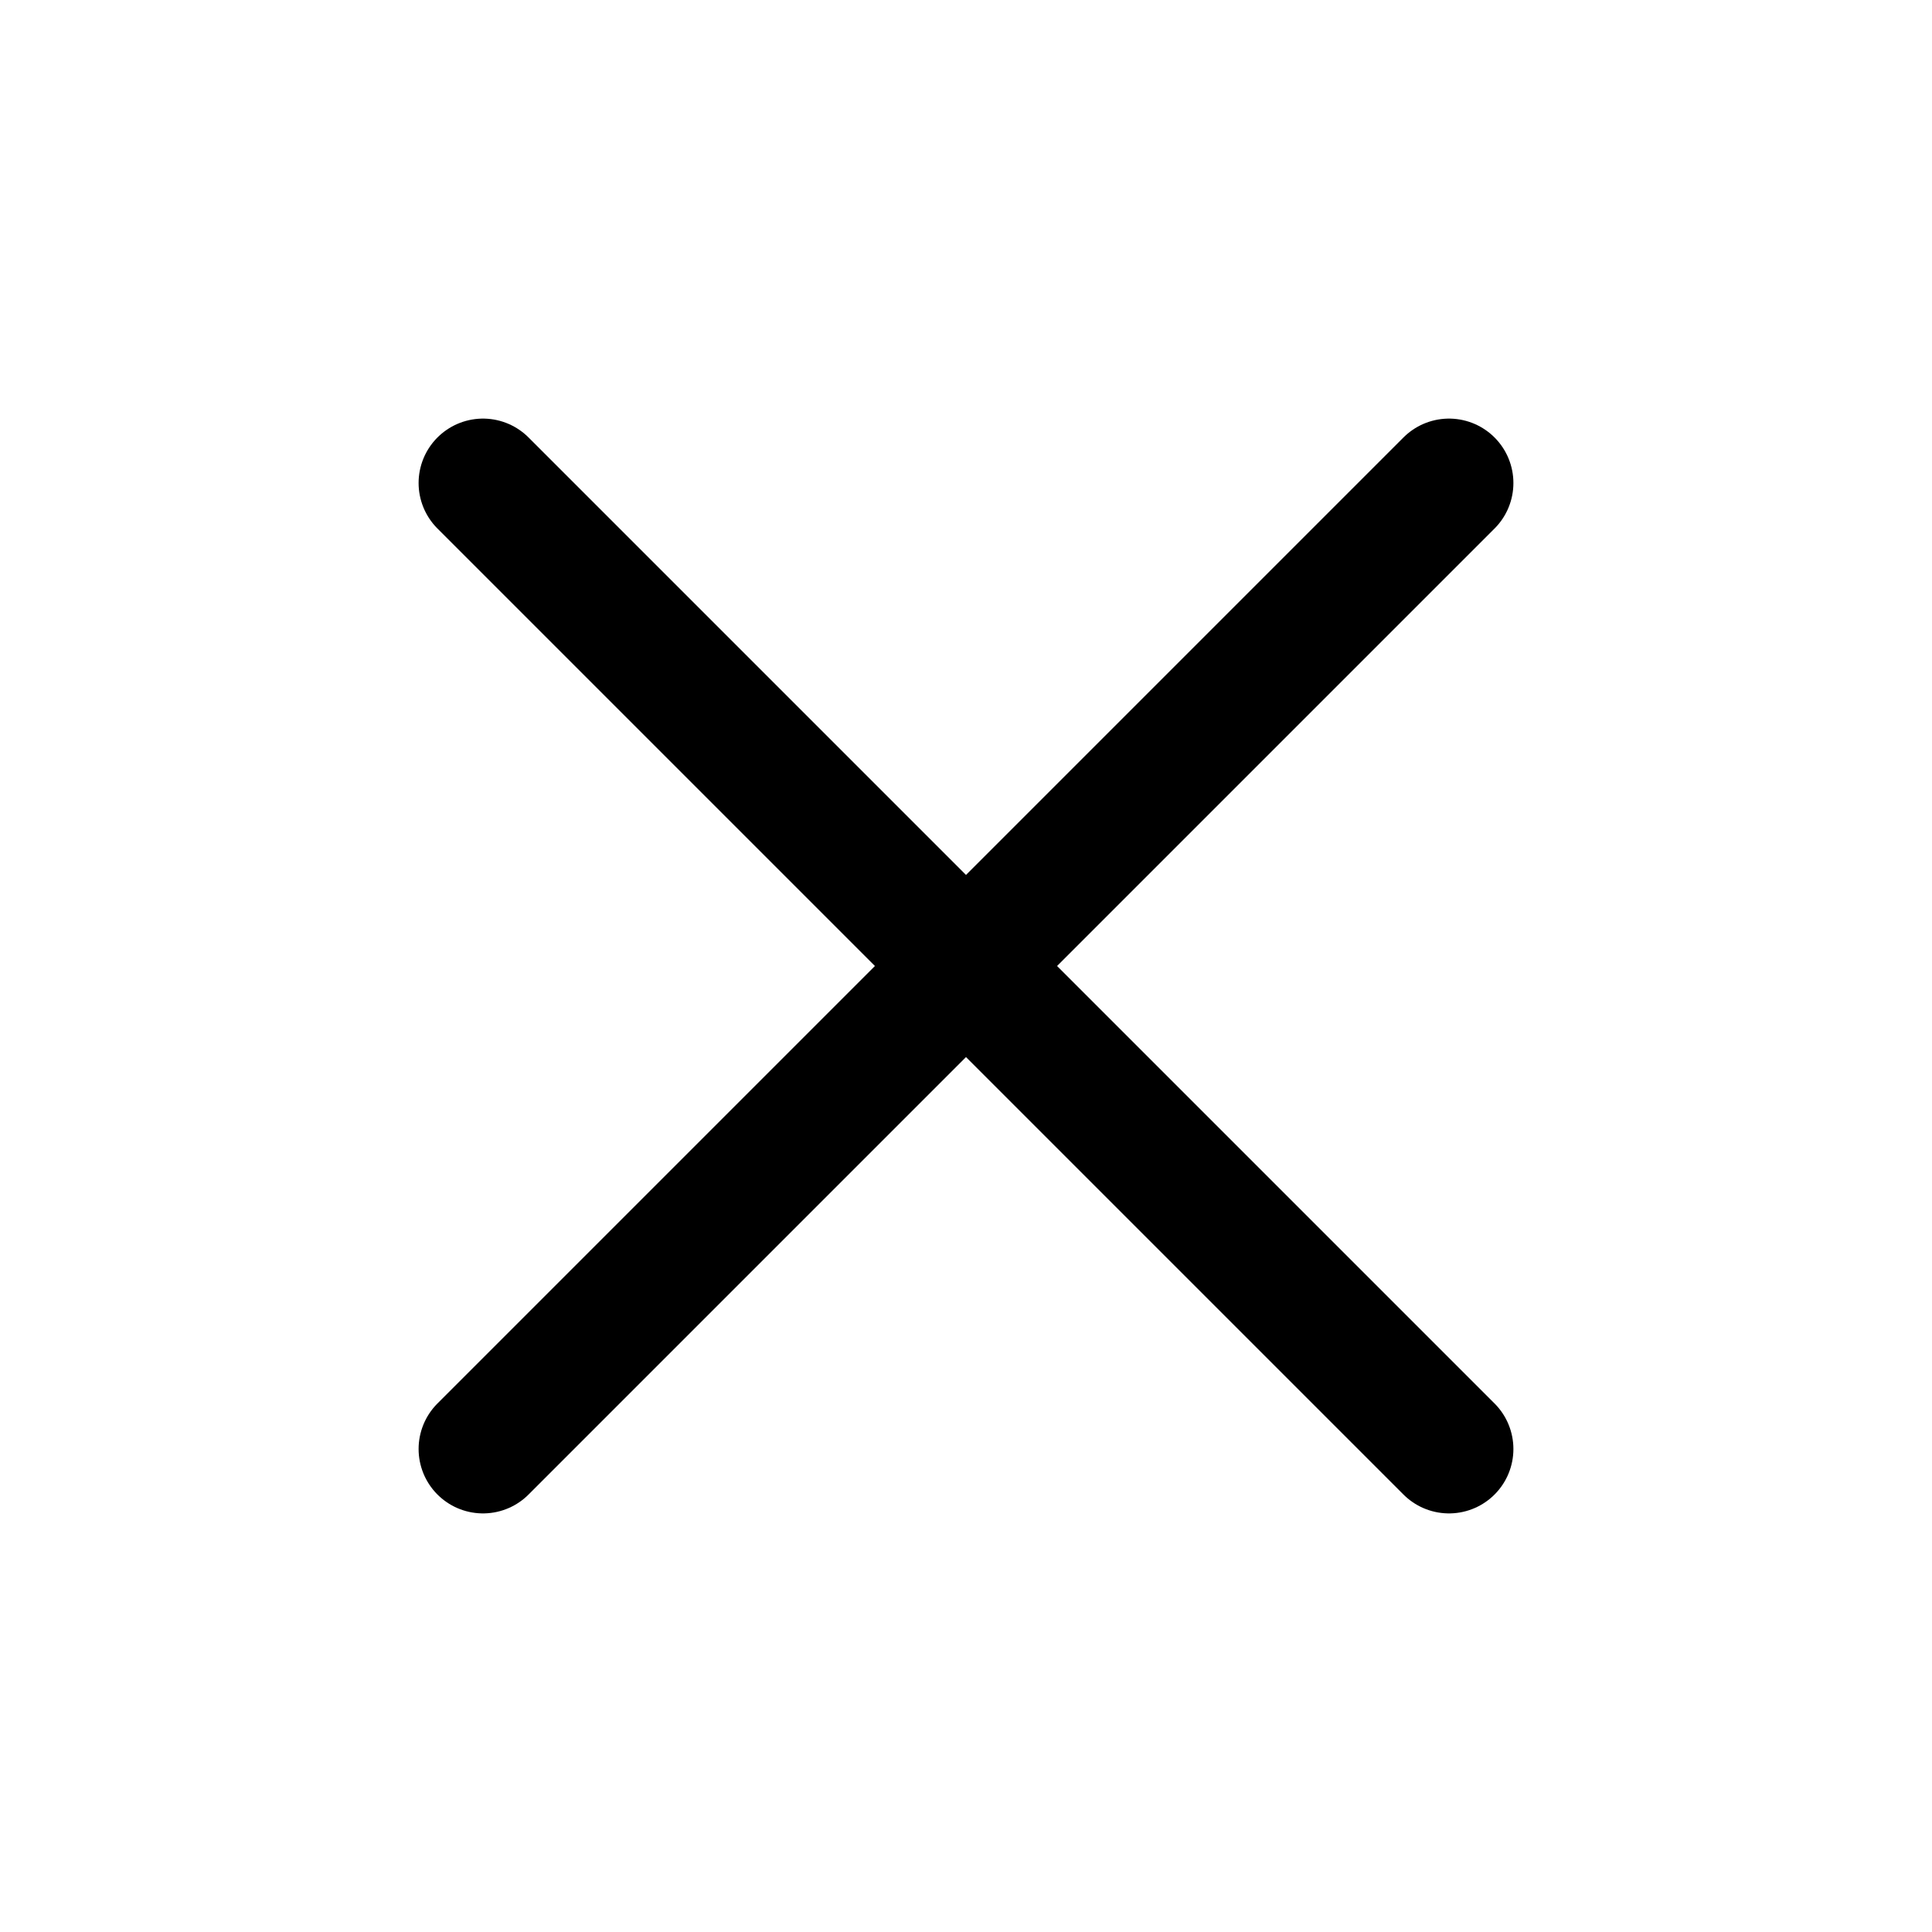
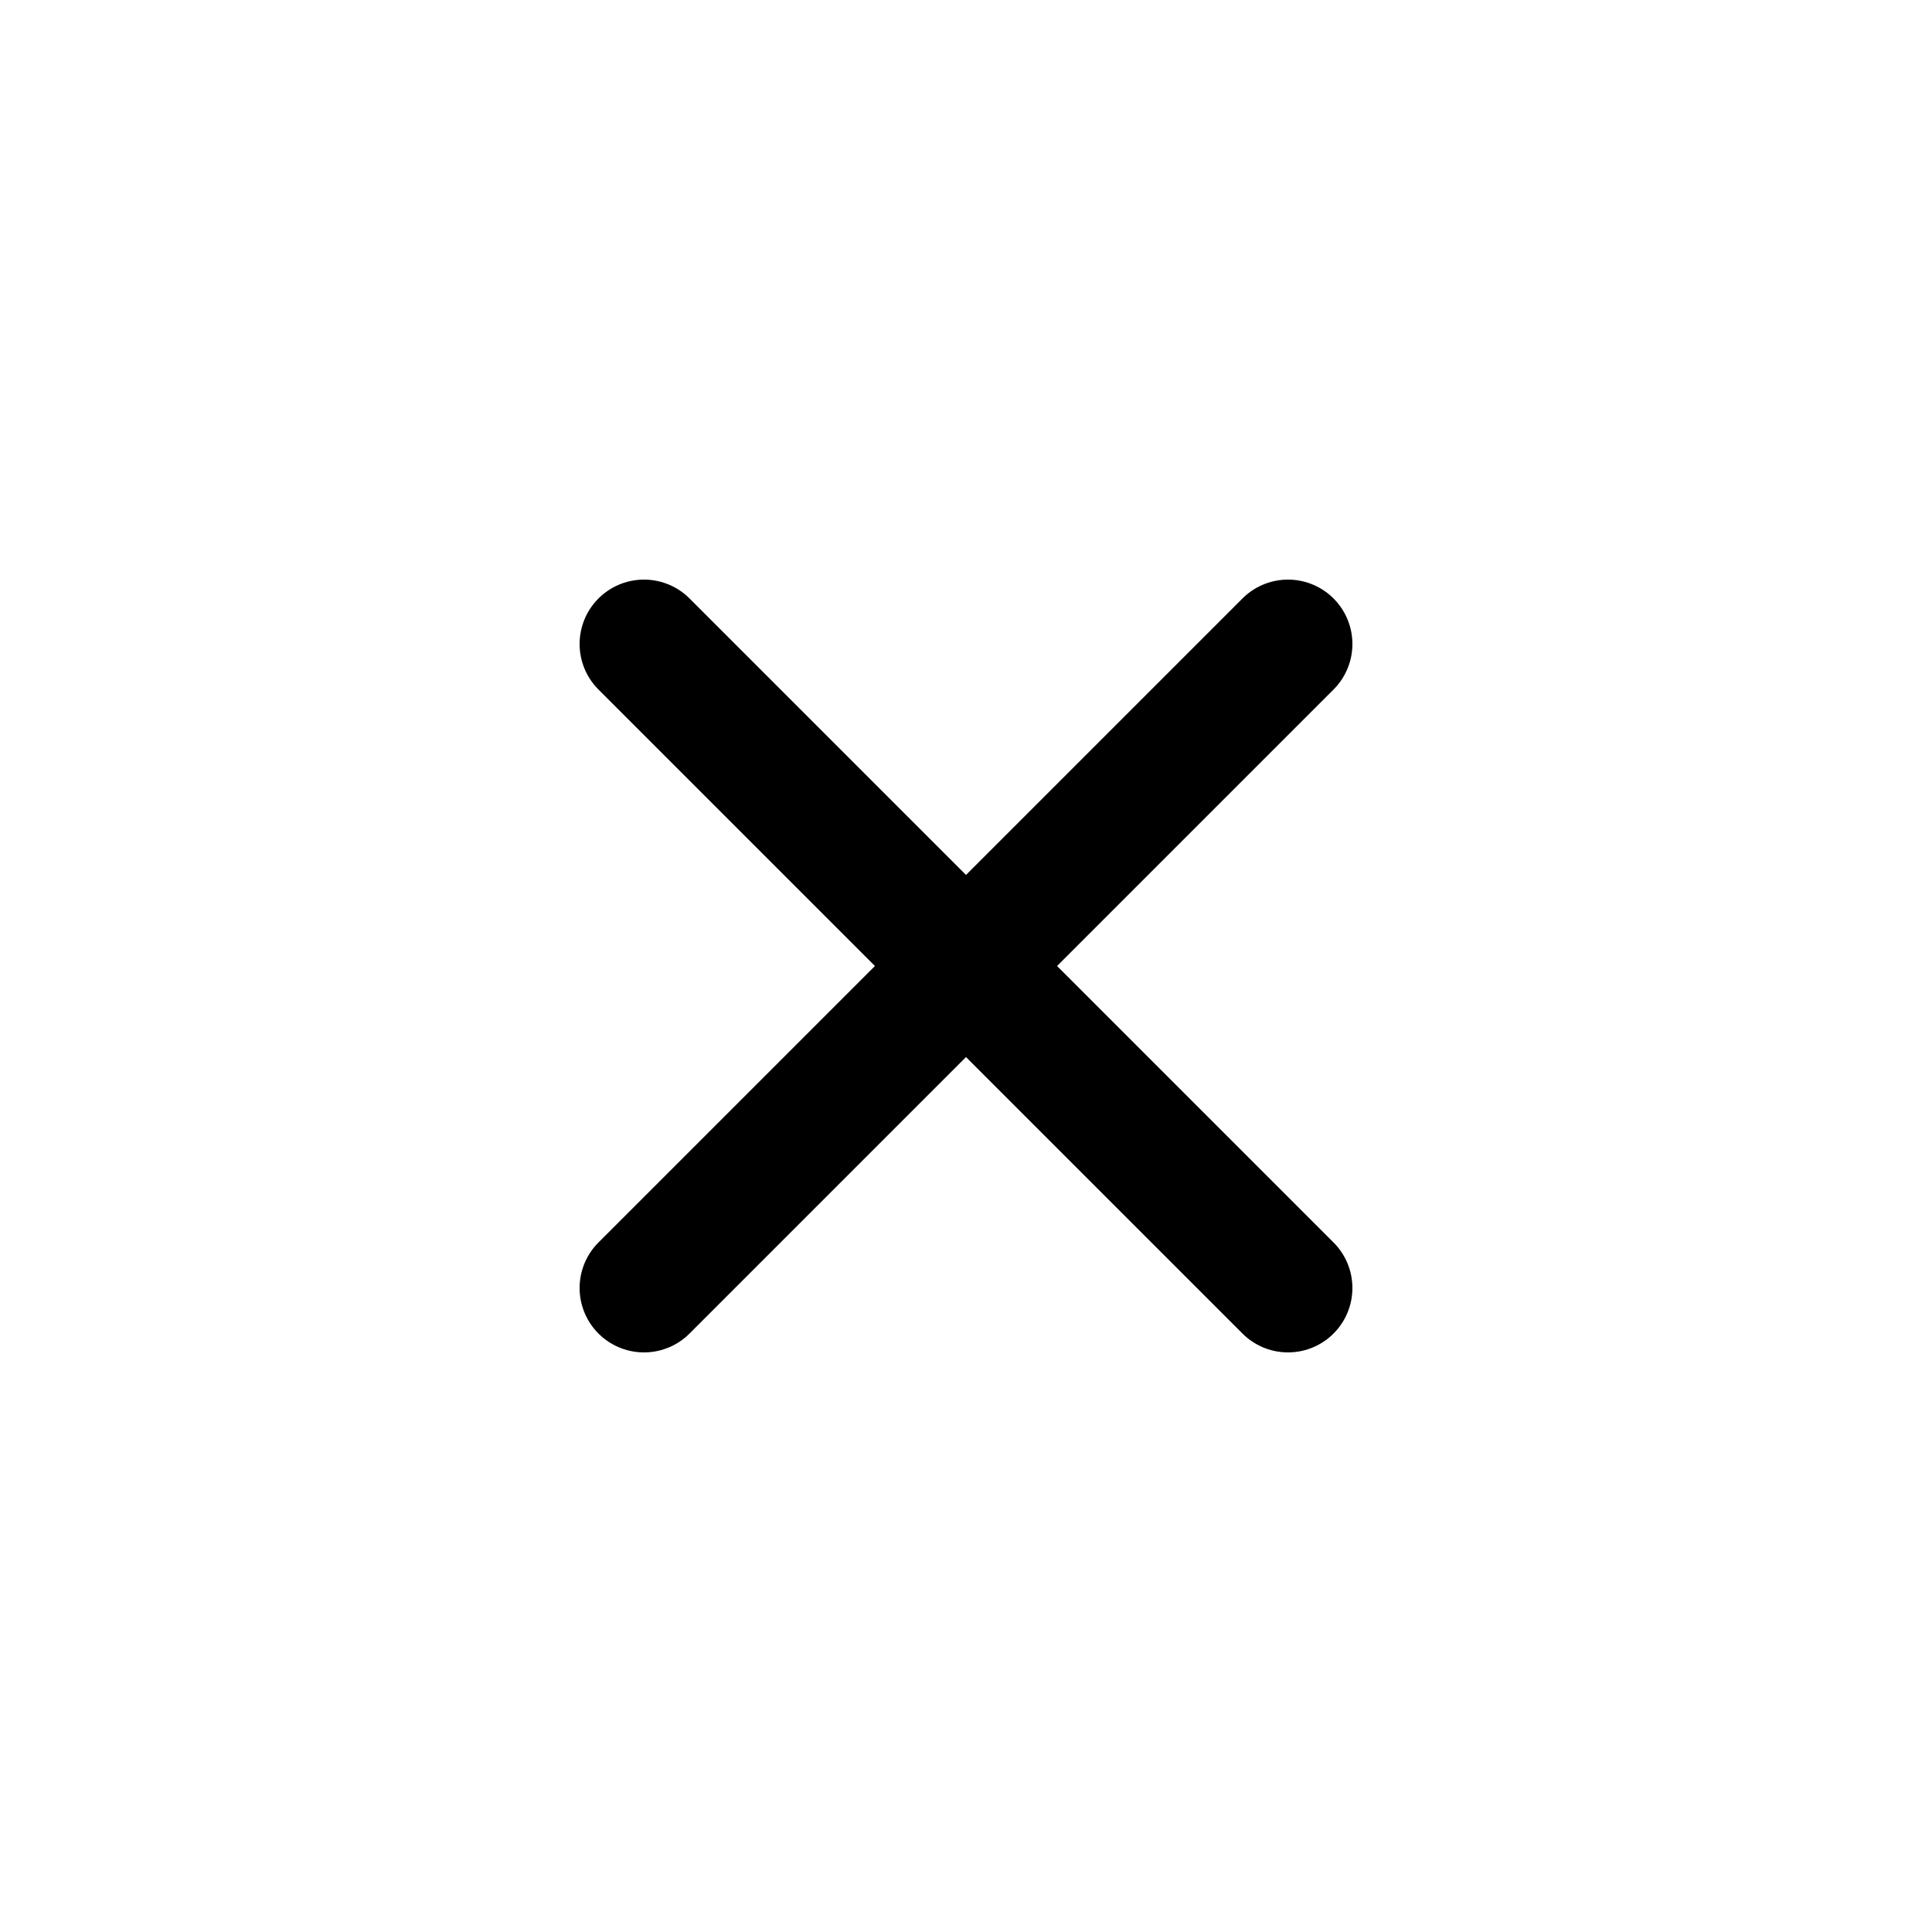
<svg xmlns="http://www.w3.org/2000/svg" width="24" height="24" viewBox="0 0 24 24" fill="none">
-   <path d="M6 6L18 18" stroke="black" stroke-width="1.6" stroke-linecap="round" />
-   <path d="M18 6L6 18" stroke="black" stroke-width="1.6" stroke-linecap="round" />
+   <path d="M8 8L16 16M16 8L8 16" stroke="black" stroke-width="1.6" stroke-linecap="round" />
</svg>
